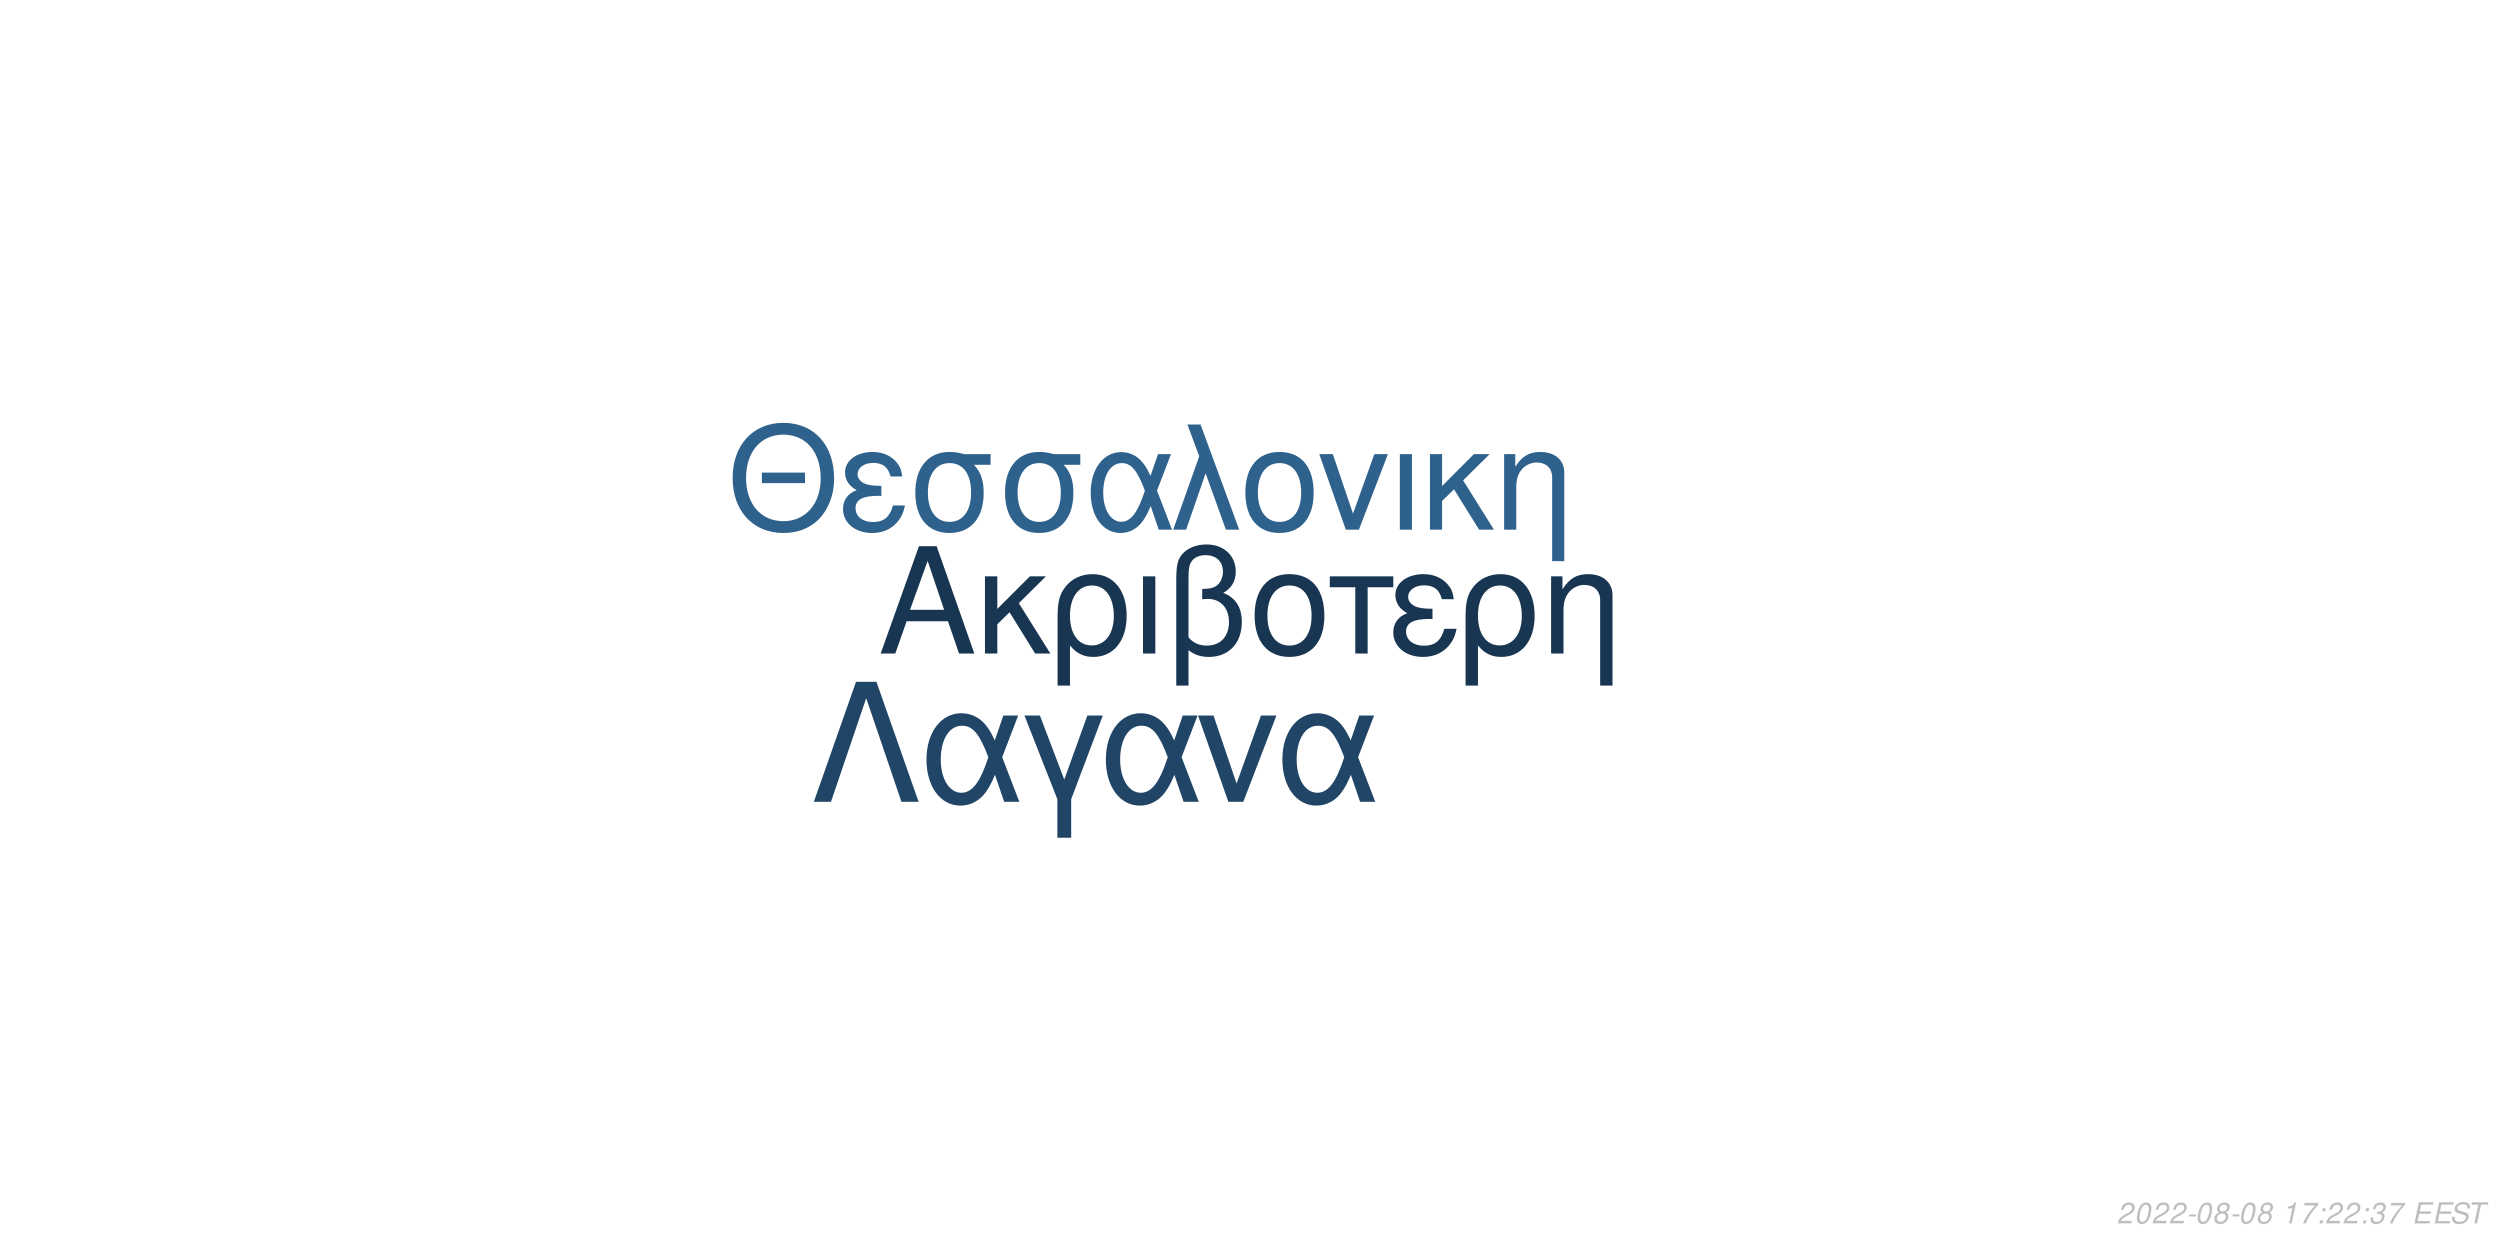
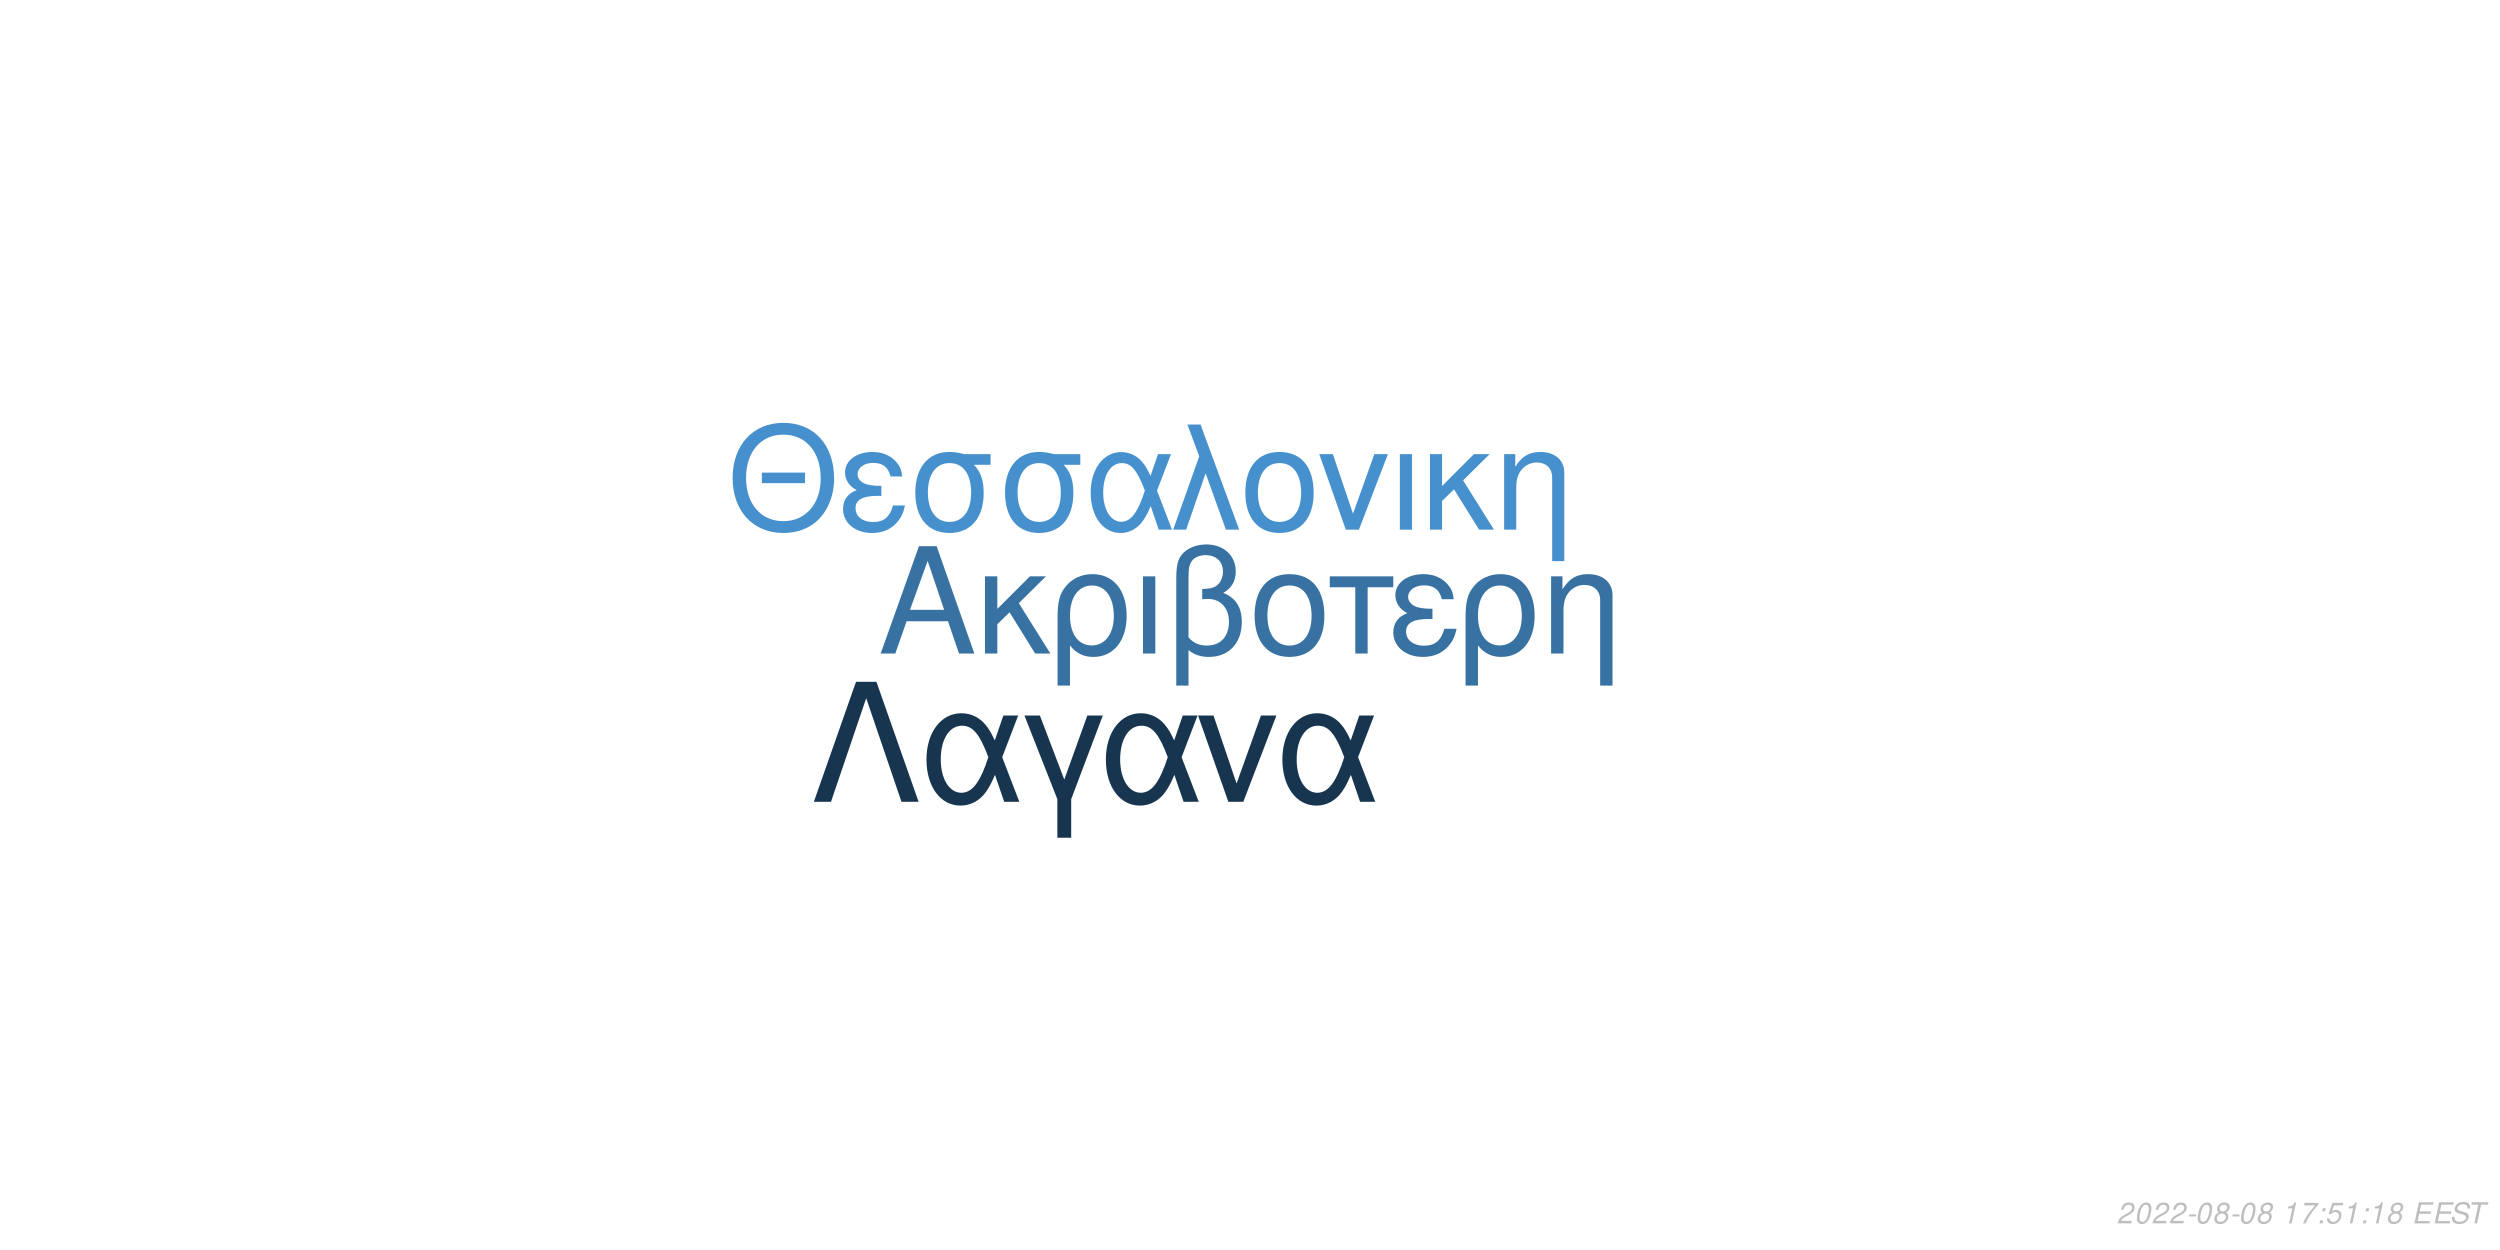
<svg xmlns="http://www.w3.org/2000/svg" xmlns:xlink="http://www.w3.org/1999/xlink" width="864pt" height="432pt" viewBox="0 0 864 432" version="1.1">
  <defs>
    <g>
      <symbol overflow="visible" id="glyph0-0">
        <path style="stroke:none;" d="" />
      </symbol>
      <symbol overflow="visible" id="glyph0-1">
        <path style="stroke:none;" d="M 24.125 -11.141 L 27.938 0 L 33.234 0 L 20.203 -37.094 L 14.094 -37.094 L 0.859 0 L 5.906 0 L 9.828 -11.141 Z M 22.797 -15.109 L 11 -15.109 L 17.094 -32.016 Z M 22.797 -15.109 " />
      </symbol>
      <symbol overflow="visible" id="glyph0-2">
        <path style="stroke:none;" d="M 7.172 -15.422 L 7.172 -26.672 L 2.906 -26.672 L 2.906 0 L 7.172 0 L 7.172 -10.125 L 11.406 -14.25 L 20.25 0 L 25.5 0 L 14.609 -17.406 L 23.969 -26.672 L 18.422 -26.672 Z M 7.172 -15.422 " />
      </symbol>
      <symbol overflow="visible" id="glyph0-3">
        <path style="stroke:none;" d="M 3 11.094 L 7.281 11.094 L 7.281 -2.797 C 9.516 -0.047 11.953 1.172 15.375 1.172 C 22.344 1.172 26.875 -4.422 26.875 -13.031 C 26.875 -21.891 22.297 -27.438 15.062 -27.438 C 11.297 -27.438 7.984 -25.906 5.797 -23.156 C 3.672 -20.516 3 -17.969 3 -12.359 Z M 14.906 -23.516 C 19.547 -23.516 22.438 -19.438 22.438 -12.922 C 22.438 -6.812 19.391 -2.797 14.812 -2.797 C 10.172 -2.797 7.281 -6.766 7.281 -13.125 C 7.281 -19.484 10.234 -23.516 14.906 -23.516 Z M 14.906 -23.516 " />
      </symbol>
      <symbol overflow="visible" id="glyph0-4">
        <path style="stroke:none;" d="M 3.516 0 L 7.781 0 L 7.781 -26.672 L 3.516 -26.672 Z M 3.516 0 " />
      </symbol>
      <symbol overflow="visible" id="glyph0-5">
        <path style="stroke:none;" d="M 4.016 11.094 L 8.25 11.094 L 8.25 -1.172 C 10.172 0.406 12.422 1.172 15.312 1.172 C 22.188 1.172 26.672 -3.609 26.672 -10.891 C 26.672 -15.984 24.578 -19.234 20.25 -20.969 C 23.109 -22.547 24.578 -25.031 24.578 -28.344 C 24.578 -33.844 20.406 -37.703 14.453 -37.703 C 10.938 -37.703 7.734 -36.391 6 -34.25 C 4.484 -32.422 4.016 -30.328 4.016 -25.391 Z M 8.25 -25.656 C 8.25 -29.359 8.5 -30.844 9.469 -32.062 C 10.375 -33.281 12.156 -34 14.094 -34 C 17.812 -34 20.156 -31.812 20.156 -28.297 C 20.156 -25.953 18.984 -23.812 17.297 -23.047 C 16.281 -22.547 15.469 -22.438 12.984 -22.297 L 12.984 -18.781 C 13.734 -18.828 14.344 -18.875 14.969 -18.875 C 19.344 -18.875 22.234 -15.719 22.234 -10.891 C 22.234 -5.906 19.281 -2.75 14.656 -2.75 C 11.953 -2.75 9.922 -3.609 8.25 -5.594 Z M 8.25 -25.656 " />
      </symbol>
      <symbol overflow="visible" id="glyph0-6">
        <path style="stroke:none;" d="M 14.094 -27.438 C 6.562 -27.438 2.094 -22.094 2.094 -13.125 C 2.094 -4.125 6.562 1.172 14.141 1.172 C 21.672 1.172 26.203 -4.172 26.203 -12.922 C 26.203 -22.188 21.828 -27.438 14.094 -27.438 Z M 14.141 -23.516 C 18.938 -23.516 21.781 -19.594 21.781 -12.984 C 21.781 -6.672 18.828 -2.75 14.141 -2.75 C 9.422 -2.75 6.516 -6.672 6.516 -13.125 C 6.516 -19.594 9.422 -23.516 14.141 -23.516 Z M 14.141 -23.516 " />
      </symbol>
      <symbol overflow="visible" id="glyph0-7">
        <path style="stroke:none;" d="M 7.891 0 L 12.156 0 L 12.156 -22.906 L 21.016 -22.906 L 21.016 -26.672 L -0.922 -26.672 L -0.922 -22.906 L 7.891 -22.906 Z M 7.891 0 " />
      </symbol>
      <symbol overflow="visible" id="glyph0-8">
        <path style="stroke:none;" d="M 14.562 -15.469 C 11.344 -15.469 9.562 -15.781 8.297 -16.438 C 6.922 -17.203 6.156 -18.328 6.156 -19.547 C 6.156 -21.891 8.453 -23.562 11.656 -23.562 C 15.062 -23.562 16.953 -22.094 17.812 -18.781 L 21.938 -18.781 C 21.578 -21.266 21.062 -22.5 19.797 -23.922 C 17.812 -26.203 14.906 -27.438 11.453 -27.438 C 5.797 -27.438 1.734 -24.375 1.734 -20.203 C 1.734 -17.609 3.156 -15.375 5.859 -13.938 C 2.797 -12.875 1.016 -10.484 1.016 -7.328 C 1.016 -2.391 5.297 1.172 11.25 1.172 C 14.969 1.172 17.906 -0.109 20.156 -2.641 C 21.578 -4.328 22.297 -5.797 22.906 -8.547 L 18.672 -8.547 C 17.5 -4.422 15.422 -2.703 11.609 -2.703 C 7.938 -2.703 5.438 -4.688 5.438 -7.578 C 5.438 -10.578 7.938 -11.953 13.484 -11.953 C 13.641 -11.953 14.094 -11.953 14.562 -11.906 Z M 14.562 -15.469 " />
      </symbol>
      <symbol overflow="visible" id="glyph0-9">
        <path style="stroke:none;" d="M 3.562 -26.672 L 3.562 0 L 7.844 0 L 7.844 -14.703 C 7.844 -17.906 8.5 -19.891 10.031 -21.531 C 11.406 -22.953 13.188 -23.719 15.062 -23.719 C 18.375 -23.719 20.516 -21.672 20.516 -18.469 L 20.516 11.094 L 24.781 11.094 L 24.781 -20.156 C 24.781 -24.578 21.469 -27.438 16.328 -27.438 C 12.359 -27.438 9.828 -25.906 7.484 -22.188 L 7.484 -26.672 Z M 3.562 -26.672 " />
      </symbol>
      <symbol overflow="visible" id="glyph1-0">
        <path style="stroke:none;" d="" />
      </symbol>
      <symbol overflow="visible" id="glyph1-1">
        <path style="stroke:none;" d="M 26.859 -19.734 L 11.953 -19.734 L 11.953 -16.094 L 26.859 -16.094 Z M 19.328 -36.922 C 8.922 -36.922 1.844 -29.25 1.844 -17.891 C 1.844 -6.484 8.875 1.141 19.391 1.141 C 23.812 1.141 27.703 -0.203 30.641 -2.688 C 34.578 -6.031 36.922 -11.656 36.922 -17.594 C 36.922 -29.297 30 -36.922 19.328 -36.922 Z M 19.328 -32.844 C 27.203 -32.844 32.281 -26.906 32.281 -17.688 C 32.281 -8.922 27.062 -2.938 19.391 -2.938 C 11.609 -2.938 6.484 -8.922 6.484 -17.891 C 6.484 -26.859 11.609 -32.844 19.328 -32.844 Z M 19.328 -32.844 " />
      </symbol>
      <symbol overflow="visible" id="glyph1-2">
        <path style="stroke:none;" d="M 14.25 -15.141 C 11.109 -15.141 9.375 -15.453 8.125 -16.094 C 6.781 -16.844 6.031 -17.938 6.031 -19.141 C 6.031 -21.422 8.266 -23.078 11.406 -23.078 C 14.75 -23.078 16.594 -21.625 17.438 -18.391 L 21.469 -18.391 C 21.125 -20.828 20.625 -22.031 19.391 -23.422 C 17.438 -25.656 14.594 -26.859 11.219 -26.859 C 5.688 -26.859 1.688 -23.875 1.688 -19.781 C 1.688 -17.234 3.094 -15.047 5.734 -13.656 C 2.734 -12.609 1 -10.266 1 -7.172 C 1 -2.344 5.188 1.141 11.016 1.141 C 14.656 1.141 17.547 -0.094 19.734 -2.594 C 21.125 -4.234 21.828 -5.688 22.422 -8.375 L 18.281 -8.375 C 17.141 -4.328 15.094 -2.641 11.359 -2.641 C 7.766 -2.641 5.328 -4.578 5.328 -7.422 C 5.328 -10.359 7.766 -11.703 13.203 -11.703 C 13.359 -11.703 13.797 -11.703 14.25 -11.656 Z M 14.25 -15.141 " />
      </symbol>
      <symbol overflow="visible" id="glyph1-3">
        <path style="stroke:none;" d="M 29 -26.109 L 19.938 -26.109 C 17.594 -26.703 16.438 -26.859 14.703 -26.859 C 7.469 -26.859 2.984 -21.469 2.984 -12.859 C 2.984 -4.031 7.375 1.141 14.797 1.141 C 22.172 1.141 26.609 -4.078 26.609 -12.656 C 26.609 -17.047 25.656 -19.828 23.266 -22.422 L 29 -22.422 Z M 14.797 -23.016 C 19.531 -23.016 22.266 -19.234 22.266 -12.75 C 22.266 -6.531 19.438 -2.688 14.797 -2.688 C 10.172 -2.688 7.328 -6.531 7.328 -12.859 C 7.328 -19.188 10.172 -23.016 14.797 -23.016 Z M 14.797 -23.016 " />
      </symbol>
      <symbol overflow="visible" id="glyph1-4">
        <path style="stroke:none;" d="M 29.344 -26.109 L 24.859 -26.109 L 22.266 -18.578 C 21.125 -21.031 20.484 -22.125 19.328 -23.469 C 17.547 -25.609 14.906 -26.812 12.156 -26.812 C 5.984 -26.812 1.594 -20.984 1.594 -12.812 C 1.594 -4.578 5.828 1.141 11.906 1.141 C 14.953 1.141 17.734 -0.344 19.625 -3.047 C 20.672 -4.531 21.281 -5.688 22.328 -8.172 L 25.109 0 L 29.703 0 L 24.516 -13.5 Z M 20.328 -13.5 C 17.891 -5.922 15.453 -2.734 12.156 -2.734 C 8.516 -2.734 5.922 -6.922 5.922 -12.812 C 5.922 -18.938 8.516 -23.016 12.359 -23.016 C 15.594 -23.016 17.688 -20.531 20.328 -13.5 Z M 20.328 -13.5 " />
      </symbol>
      <symbol overflow="visible" id="glyph1-5">
        <path style="stroke:none;" d="M 1.094 0 L 5.578 0 L 12.312 -19.484 L 19.328 0 L 23.922 0 L 10.562 -36.328 L 6.031 -36.328 L 10.109 -25.359 Z M 1.094 0 " />
      </symbol>
      <symbol overflow="visible" id="glyph1-6">
        <path style="stroke:none;" d="M 13.797 -26.859 C 6.422 -26.859 2.047 -21.625 2.047 -12.859 C 2.047 -4.031 6.422 1.141 13.859 1.141 C 21.234 1.141 25.656 -4.078 25.656 -12.656 C 25.656 -21.719 21.375 -26.859 13.797 -26.859 Z M 13.859 -23.016 C 18.531 -23.016 21.328 -19.188 21.328 -12.703 C 21.328 -6.531 18.438 -2.688 13.859 -2.688 C 9.219 -2.688 6.375 -6.531 6.375 -12.859 C 6.375 -19.188 9.219 -23.016 13.859 -23.016 Z M 13.859 -23.016 " />
      </symbol>
      <symbol overflow="visible" id="glyph1-7">
        <path style="stroke:none;" d="M 14.297 0 L 24.312 -26.109 L 19.625 -26.109 L 12.25 -5.531 L 5.281 -26.109 L 0.594 -26.109 L 9.766 0 Z M 14.297 0 " />
      </symbol>
      <symbol overflow="visible" id="glyph1-8">
        <path style="stroke:none;" d="M 3.438 0 L 7.625 0 L 7.625 -26.109 L 3.438 -26.109 Z M 3.438 0 " />
      </symbol>
      <symbol overflow="visible" id="glyph1-9">
        <path style="stroke:none;" d="M 7.031 -15.094 L 7.031 -26.109 L 2.844 -26.109 L 2.844 0 L 7.031 0 L 7.031 -9.922 L 11.156 -13.953 L 19.828 0 L 24.969 0 L 14.297 -17.047 L 23.469 -26.109 L 18.031 -26.109 Z M 7.031 -15.094 " />
      </symbol>
      <symbol overflow="visible" id="glyph1-10">
        <path style="stroke:none;" d="M 3.484 -26.109 L 3.484 0 L 7.672 0 L 7.672 -14.406 C 7.672 -17.547 8.328 -19.484 9.812 -21.078 C 11.156 -22.469 12.906 -23.219 14.75 -23.219 C 17.984 -23.219 20.078 -21.234 20.078 -18.094 L 20.078 10.859 L 24.266 10.859 L 24.266 -19.734 C 24.266 -24.062 21.031 -26.859 16 -26.859 C 12.109 -26.859 9.609 -25.359 7.328 -21.719 L 7.328 -26.109 Z M 3.484 -26.109 " />
      </symbol>
      <symbol overflow="visible" id="glyph2-0">
        <path style="stroke:none;" d="" />
      </symbol>
      <symbol overflow="visible" id="glyph2-1">
        <path style="stroke:none;" d="M 22.531 -41.484 L 15.484 -41.484 L 0.906 0 L 6.828 0 L 19 -35.797 L 31.188 0 L 37.109 0 Z M 22.531 -41.484 " />
      </symbol>
      <symbol overflow="visible" id="glyph2-2">
        <path style="stroke:none;" d="M 33.516 -29.812 L 28.391 -29.812 L 25.438 -21.219 C 24.125 -24.016 23.391 -25.266 22.078 -26.797 C 20.031 -29.25 17.016 -30.609 13.891 -30.609 C 6.828 -30.609 1.828 -23.953 1.828 -14.625 C 1.828 -5.234 6.656 1.312 13.594 1.312 C 17.078 1.312 20.266 -0.391 22.422 -3.469 C 23.609 -5.172 24.297 -6.484 25.5 -9.328 L 28.688 0 L 33.922 0 L 28 -15.422 Z M 23.219 -15.422 C 20.422 -6.766 17.641 -3.125 13.891 -3.125 C 9.734 -3.125 6.766 -7.906 6.766 -14.625 C 6.766 -21.625 9.734 -26.297 14.109 -26.297 C 17.812 -26.297 20.203 -23.453 23.219 -15.422 Z M 23.219 -15.422 " />
      </symbol>
      <symbol overflow="visible" id="glyph2-3">
        <path style="stroke:none;" d="M 12.062 12.406 L 16.844 12.406 L 16.844 -0.906 L 27.766 -29.812 L 22.422 -29.812 L 14.453 -7.688 L 6.031 -29.812 L 0.688 -29.812 L 12.062 -0.906 Z M 12.062 12.406 " />
      </symbol>
      <symbol overflow="visible" id="glyph2-4">
        <path style="stroke:none;" d="M 16.328 0 L 27.766 -29.812 L 22.422 -29.812 L 14 -6.312 L 6.031 -29.812 L 0.688 -29.812 L 11.156 0 Z M 16.328 0 " />
      </symbol>
      <symbol overflow="visible" id="glyph3-0">
        <path style="stroke:none;" d="" />
      </symbol>
      <symbol overflow="visible" id="glyph3-1">
        <path style="stroke:none;" d="M 5.234 -0.875 L 1.469 -0.875 C 1.641 -1.375 2.203 -1.891 3.109 -2.344 L 4.234 -2.938 C 5.562 -3.625 6.219 -4.469 6.219 -5.484 C 6.219 -5.938 6.062 -6.359 5.797 -6.656 C 5.469 -7.047 4.984 -7.234 4.312 -7.234 C 2.766 -7.234 1.891 -6.453 1.484 -4.734 L 2.375 -4.734 C 2.484 -5.188 2.609 -5.484 2.797 -5.75 C 3.094 -6.203 3.609 -6.453 4.188 -6.453 C 4.891 -6.453 5.344 -6.031 5.344 -5.375 C 5.344 -4.703 4.859 -4.094 4.016 -3.656 L 2.984 -3.125 C 1.234 -2.188 0.797 -1.656 0.344 -0.016 L 5.047 -0.016 Z M 5.234 -0.875 " />
      </symbol>
      <symbol overflow="visible" id="glyph3-2">
        <path style="stroke:none;" d="M 4.203 -7.234 C 3.375 -7.234 2.688 -6.812 2.125 -5.984 C 1.484 -5.047 0.984 -3.188 0.984 -1.734 C 0.984 -1.109 1.172 -0.562 1.484 -0.266 C 1.797 0.047 2.281 0.234 2.766 0.234 C 3.625 0.234 4.281 -0.156 4.859 -1.016 C 5.516 -1.953 6 -3.797 6 -5.266 C 6 -6.5 5.328 -7.234 4.203 -7.234 Z M 4.094 -6.453 C 4.734 -6.453 5.125 -5.984 5.125 -5.156 C 5.125 -4.203 4.781 -2.625 4.406 -1.812 C 3.984 -0.938 3.516 -0.547 2.875 -0.547 C 2.25 -0.547 1.875 -1.031 1.875 -1.828 C 1.875 -2.797 2.203 -4.344 2.594 -5.203 C 2.984 -6.047 3.453 -6.453 4.094 -6.453 Z M 4.094 -6.453 " />
      </symbol>
      <symbol overflow="visible" id="glyph3-3">
        <path style="stroke:none;" d="M 3.516 -3.125 L 1.125 -3.125 L 0.969 -2.406 L 3.359 -2.406 Z M 3.516 -3.125 " />
      </symbol>
      <symbol overflow="visible" id="glyph3-4">
        <path style="stroke:none;" d="M 4.766 -3.797 C 5.078 -3.969 5.234 -4.078 5.438 -4.234 C 5.812 -4.594 6.062 -5.172 6.062 -5.734 C 6.062 -6.625 5.344 -7.234 4.266 -7.234 C 2.812 -7.234 1.703 -6.219 1.703 -4.875 C 1.703 -4.406 1.875 -4.125 2.359 -3.812 C 1.297 -3.312 0.75 -2.516 0.75 -1.469 C 0.75 -0.438 1.547 0.234 2.812 0.234 C 3.656 0.234 4.359 -0.094 4.938 -0.734 C 5.359 -1.234 5.609 -1.859 5.609 -2.438 C 5.609 -3.047 5.312 -3.516 4.766 -3.797 Z M 4.109 -6.453 C 4.797 -6.453 5.188 -6.125 5.188 -5.578 C 5.188 -5.266 5.062 -4.922 4.859 -4.672 C 4.562 -4.312 4.188 -4.156 3.656 -4.156 C 2.984 -4.156 2.594 -4.453 2.594 -4.984 C 2.594 -5.859 3.203 -6.453 4.109 -6.453 Z M 3.453 -3.406 C 4.234 -3.406 4.734 -2.984 4.734 -2.312 C 4.734 -1.312 3.922 -0.547 2.875 -0.547 C 2.125 -0.547 1.625 -0.969 1.625 -1.625 C 1.625 -2.609 2.438 -3.406 3.453 -3.406 Z M 3.453 -3.406 " />
      </symbol>
      <symbol overflow="visible" id="glyph3-5">
        <path style="stroke:none;" d="" />
      </symbol>
      <symbol overflow="visible" id="glyph3-6">
        <path style="stroke:none;" d="M 3.703 -5.188 L 2.594 0 L 3.469 0 L 5.016 -7.234 L 4.438 -7.234 C 3.906 -6.156 3.688 -6.016 2.234 -5.812 L 2.109 -5.188 Z M 3.703 -5.188 " />
      </symbol>
      <symbol overflow="visible" id="glyph3-7">
        <path style="stroke:none;" d="M 6.703 -7.094 L 1.953 -7.094 L 1.766 -6.219 L 5.594 -6.219 C 3.344 -3.688 2.266 -2.109 1.375 0 L 2.344 0 C 3.031 -1.906 4.828 -4.594 6.547 -6.281 Z M 6.703 -7.094 " />
      </symbol>
      <symbol overflow="visible" id="glyph3-8">
        <path style="stroke:none;" d="M 2.359 -1.031 L 1.312 -1.031 L 1.094 0 L 2.141 0 Z M 3.266 -5.234 L 2.219 -5.234 L 2 -4.203 L 3.047 -4.203 Z M 3.266 -5.234 " />
      </symbol>
      <symbol overflow="visible" id="glyph3-9">
-         <path style="stroke:none;" d="M 2.922 -3.312 C 3.125 -3.344 3.234 -3.344 3.375 -3.344 C 4.203 -3.344 4.688 -3 4.688 -2.406 C 4.688 -1.312 3.906 -0.547 2.781 -0.547 C 2.047 -0.547 1.594 -0.938 1.594 -1.562 C 1.594 -1.719 1.609 -1.844 1.656 -2.094 L 0.766 -2.094 C 0.734 -1.797 0.719 -1.641 0.719 -1.469 C 0.719 -0.375 1.406 0.234 2.641 0.234 C 3.547 0.234 4.297 -0.078 4.812 -0.656 C 5.266 -1.156 5.562 -1.875 5.562 -2.547 C 5.562 -3.125 5.344 -3.453 4.797 -3.734 C 5.641 -4.234 6.016 -4.844 6.016 -5.734 C 6.016 -6.656 5.312 -7.234 4.203 -7.234 C 3.375 -7.234 2.672 -6.938 2.188 -6.375 C 1.891 -6.031 1.703 -5.641 1.516 -4.906 L 2.391 -4.906 C 2.5 -5.359 2.594 -5.594 2.734 -5.812 C 3.047 -6.234 3.516 -6.453 4.078 -6.453 C 4.734 -6.453 5.141 -6.125 5.141 -5.578 C 5.141 -5.188 5.016 -4.797 4.797 -4.547 C 4.516 -4.234 4 -4.062 3.266 -4.062 L 3.078 -4.062 Z M 2.922 -3.312 " />
+         <path style="stroke:none;" d="M 6.297 -7.094 L 2.594 -7.094 L 1.234 -3.234 L 2.047 -3.234 C 2.656 -3.766 2.938 -3.906 3.531 -3.906 C 4.328 -3.906 4.797 -3.453 4.797 -2.688 C 4.797 -1.438 3.969 -0.547 2.828 -0.547 C 2.031 -0.547 1.609 -0.938 1.578 -1.734 L 0.703 -1.734 L 0.703 -1.516 C 0.703 -0.938 0.844 -0.547 1.188 -0.266 C 1.562 0.062 2.078 0.234 2.703 0.234 C 3.656 0.234 4.391 -0.156 4.984 -0.922 C 5.422 -1.5 5.672 -2.234 5.672 -2.953 C 5.672 -4 4.938 -4.672 3.812 -4.672 C 3.328 -4.672 2.906 -4.547 2.406 -4.234 L 3.109 -6.219 L 6.109 -6.219 Z M 6.297 -7.094 " />
      </symbol>
      <symbol overflow="visible" id="glyph3-10">
        <path style="stroke:none;" d="M 2.547 -3.312 L 6.5 -3.312 L 6.688 -4.141 L 2.719 -4.141 L 3.219 -6.469 L 7.344 -6.469 L 7.516 -7.297 L 2.453 -7.297 L 0.906 0 L 6.125 0 L 6.297 -0.812 L 2.016 -0.812 Z M 2.547 -3.312 " />
      </symbol>
      <symbol overflow="visible" id="glyph3-11">
        <path style="stroke:none;" d="M 7.062 -5.156 C 7.125 -5.438 7.141 -5.562 7.141 -5.703 C 7.141 -6.156 6.938 -6.594 6.594 -6.891 C 6.188 -7.25 5.656 -7.406 4.875 -7.406 C 3.844 -7.406 3.047 -7.125 2.5 -6.562 C 2.094 -6.141 1.781 -5.438 1.781 -4.922 C 1.781 -4.297 2.219 -3.766 2.891 -3.562 L 4.594 -3.094 C 5.406 -2.859 5.734 -2.578 5.734 -2.094 C 5.734 -1.781 5.547 -1.406 5.266 -1.141 C 4.844 -0.766 4.266 -0.578 3.453 -0.578 C 2.328 -0.578 1.812 -0.984 1.812 -1.906 C 1.812 -2.047 1.812 -2.125 1.844 -2.312 L 0.984 -2.312 C 0.906 -2.062 0.891 -1.906 0.891 -1.688 C 0.891 -0.484 1.797 0.234 3.297 0.234 C 4.359 0.234 5.234 -0.062 5.812 -0.609 C 6.344 -1.078 6.688 -1.797 6.688 -2.375 C 6.688 -2.641 6.609 -2.906 6.453 -3.156 C 6.234 -3.5 5.938 -3.703 5.469 -3.828 L 3.75 -4.312 C 2.984 -4.547 2.734 -4.734 2.734 -5.188 C 2.734 -5.547 2.875 -5.844 3.188 -6.109 C 3.547 -6.438 4.031 -6.594 4.703 -6.594 C 5.266 -6.594 5.688 -6.484 5.906 -6.297 C 6.094 -6.125 6.219 -5.797 6.219 -5.516 C 6.219 -5.422 6.203 -5.344 6.188 -5.156 Z M 7.062 -5.156 " />
      </symbol>
      <symbol overflow="visible" id="glyph3-12">
        <path style="stroke:none;" d="M 4.938 -6.469 L 7.312 -6.469 L 7.484 -7.297 L 1.75 -7.297 L 1.578 -6.469 L 3.984 -6.469 L 2.609 0 L 3.547 0 Z M 4.938 -6.469 " />
      </symbol>
    </g>
  </defs>
  <g id="surface1">
    <rect x="0" y="0" width="864" height="432" style="fill:rgb(100%,100%,100%);fill-opacity:1;stroke:none;" />
-     <g style="fill:rgb(9.412%,21.176%,32.157%);fill-opacity:1;">
+     <g style="fill:rgb(21.569%,44.706%,63.529%);fill-opacity:1;">
      <use xlink:href="#glyph0-1" x="303.5" y="225.861" />
      <use xlink:href="#glyph0-2" x="337.5" y="225.861" />
      <use xlink:href="#glyph0-3" x="362.5" y="225.861" />
      <use xlink:href="#glyph0-4" x="391.5" y="225.861" />
      <use xlink:href="#glyph0-5" x="402.5" y="225.861" />
      <use xlink:href="#glyph0-6" x="431.5" y="225.861" />
      <use xlink:href="#glyph0-7" x="460.5" y="225.861" />
      <use xlink:href="#glyph0-8" x="480.5" y="225.861" />
      <use xlink:href="#glyph0-3" x="503.5" y="225.861" />
      <use xlink:href="#glyph0-9" x="532.5" y="225.861" />
    </g>
-     <g style="fill:rgb(18.039%,38.039%,54.902%);fill-opacity:1;">
+     <g style="fill:rgb(27.451%,56.863%,80.392%);fill-opacity:1;">
      <use xlink:href="#glyph1-1" x="251.348" y="183.058" />
      <use xlink:href="#glyph1-2" x="290.348" y="183.058" />
      <use xlink:href="#glyph1-3" x="313.348" y="183.058" />
      <use xlink:href="#glyph1-3" x="344.348" y="183.058" />
      <use xlink:href="#glyph1-4" x="375.348" y="183.058" />
      <use xlink:href="#glyph1-5" x="404.348" y="183.058" />
      <use xlink:href="#glyph1-6" x="428.348" y="183.058" />
      <use xlink:href="#glyph1-7" x="455.348" y="183.058" />
      <use xlink:href="#glyph1-8" x="480.348" y="183.058" />
      <use xlink:href="#glyph1-9" x="491.348" y="183.058" />
      <use xlink:href="#glyph1-10" x="516.348" y="183.058" />
    </g>
-     <g style="fill:rgb(12.549%,27.059%,40%);fill-opacity:1;">
+     <g style="fill:rgb(9.412%,20.784%,31.373%);fill-opacity:1;">
      <use xlink:href="#glyph2-1" x="280.359" y="277.105" />
      <use xlink:href="#glyph2-2" x="318.359" y="277.105" />
      <use xlink:href="#glyph2-3" x="353.359" y="277.105" />
      <use xlink:href="#glyph2-2" x="380.359" y="277.105" />
      <use xlink:href="#glyph2-4" x="413.359" y="277.105" />
      <use xlink:href="#glyph2-2" x="441.359" y="277.105" />
    </g>
    <g style="fill:rgb(74.51%,74.51%,74.51%);fill-opacity:1;">
      <use xlink:href="#glyph3-1" x="731.52" y="422.81" />
      <use xlink:href="#glyph3-2" x="737.52" y="422.81" />
      <use xlink:href="#glyph3-1" x="743.52" y="422.81" />
      <use xlink:href="#glyph3-1" x="749.52" y="422.81" />
      <use xlink:href="#glyph3-3" x="755.52" y="422.81" />
      <use xlink:href="#glyph3-2" x="758.52" y="422.81" />
      <use xlink:href="#glyph3-4" x="764.52" y="422.81" />
      <use xlink:href="#glyph3-3" x="770.52" y="422.81" />
      <use xlink:href="#glyph3-2" x="773.52" y="422.81" />
      <use xlink:href="#glyph3-4" x="779.52" y="422.81" />
      <use xlink:href="#glyph3-5" x="785.52" y="422.81" />
      <use xlink:href="#glyph3-6" x="788.52" y="422.81" />
      <use xlink:href="#glyph3-7" x="794.52" y="422.81" />
      <use xlink:href="#glyph3-8" x="800.52" y="422.81" />
-       <use xlink:href="#glyph3-1" x="803.52" y="422.81" />
-       <use xlink:href="#glyph3-1" x="809.52" y="422.81" />
+       <use xlink:href="#glyph3-9" x="803.52" y="422.81" />
+       <use xlink:href="#glyph3-6" x="809.52" y="422.81" />
      <use xlink:href="#glyph3-8" x="815.52" y="422.81" />
-       <use xlink:href="#glyph3-9" x="818.52" y="422.81" />
-       <use xlink:href="#glyph3-7" x="824.52" y="422.81" />
+       <use xlink:href="#glyph3-6" x="818.52" y="422.81" />
+       <use xlink:href="#glyph3-4" x="824.52" y="422.81" />
      <use xlink:href="#glyph3-5" x="830.52" y="422.81" />
      <use xlink:href="#glyph3-10" x="833.52" y="422.81" />
      <use xlink:href="#glyph3-10" x="840.52" y="422.81" />
      <use xlink:href="#glyph3-11" x="846.52" y="422.81" />
      <use xlink:href="#glyph3-12" x="852.52" y="422.81" />
    </g>
  </g>
</svg>
